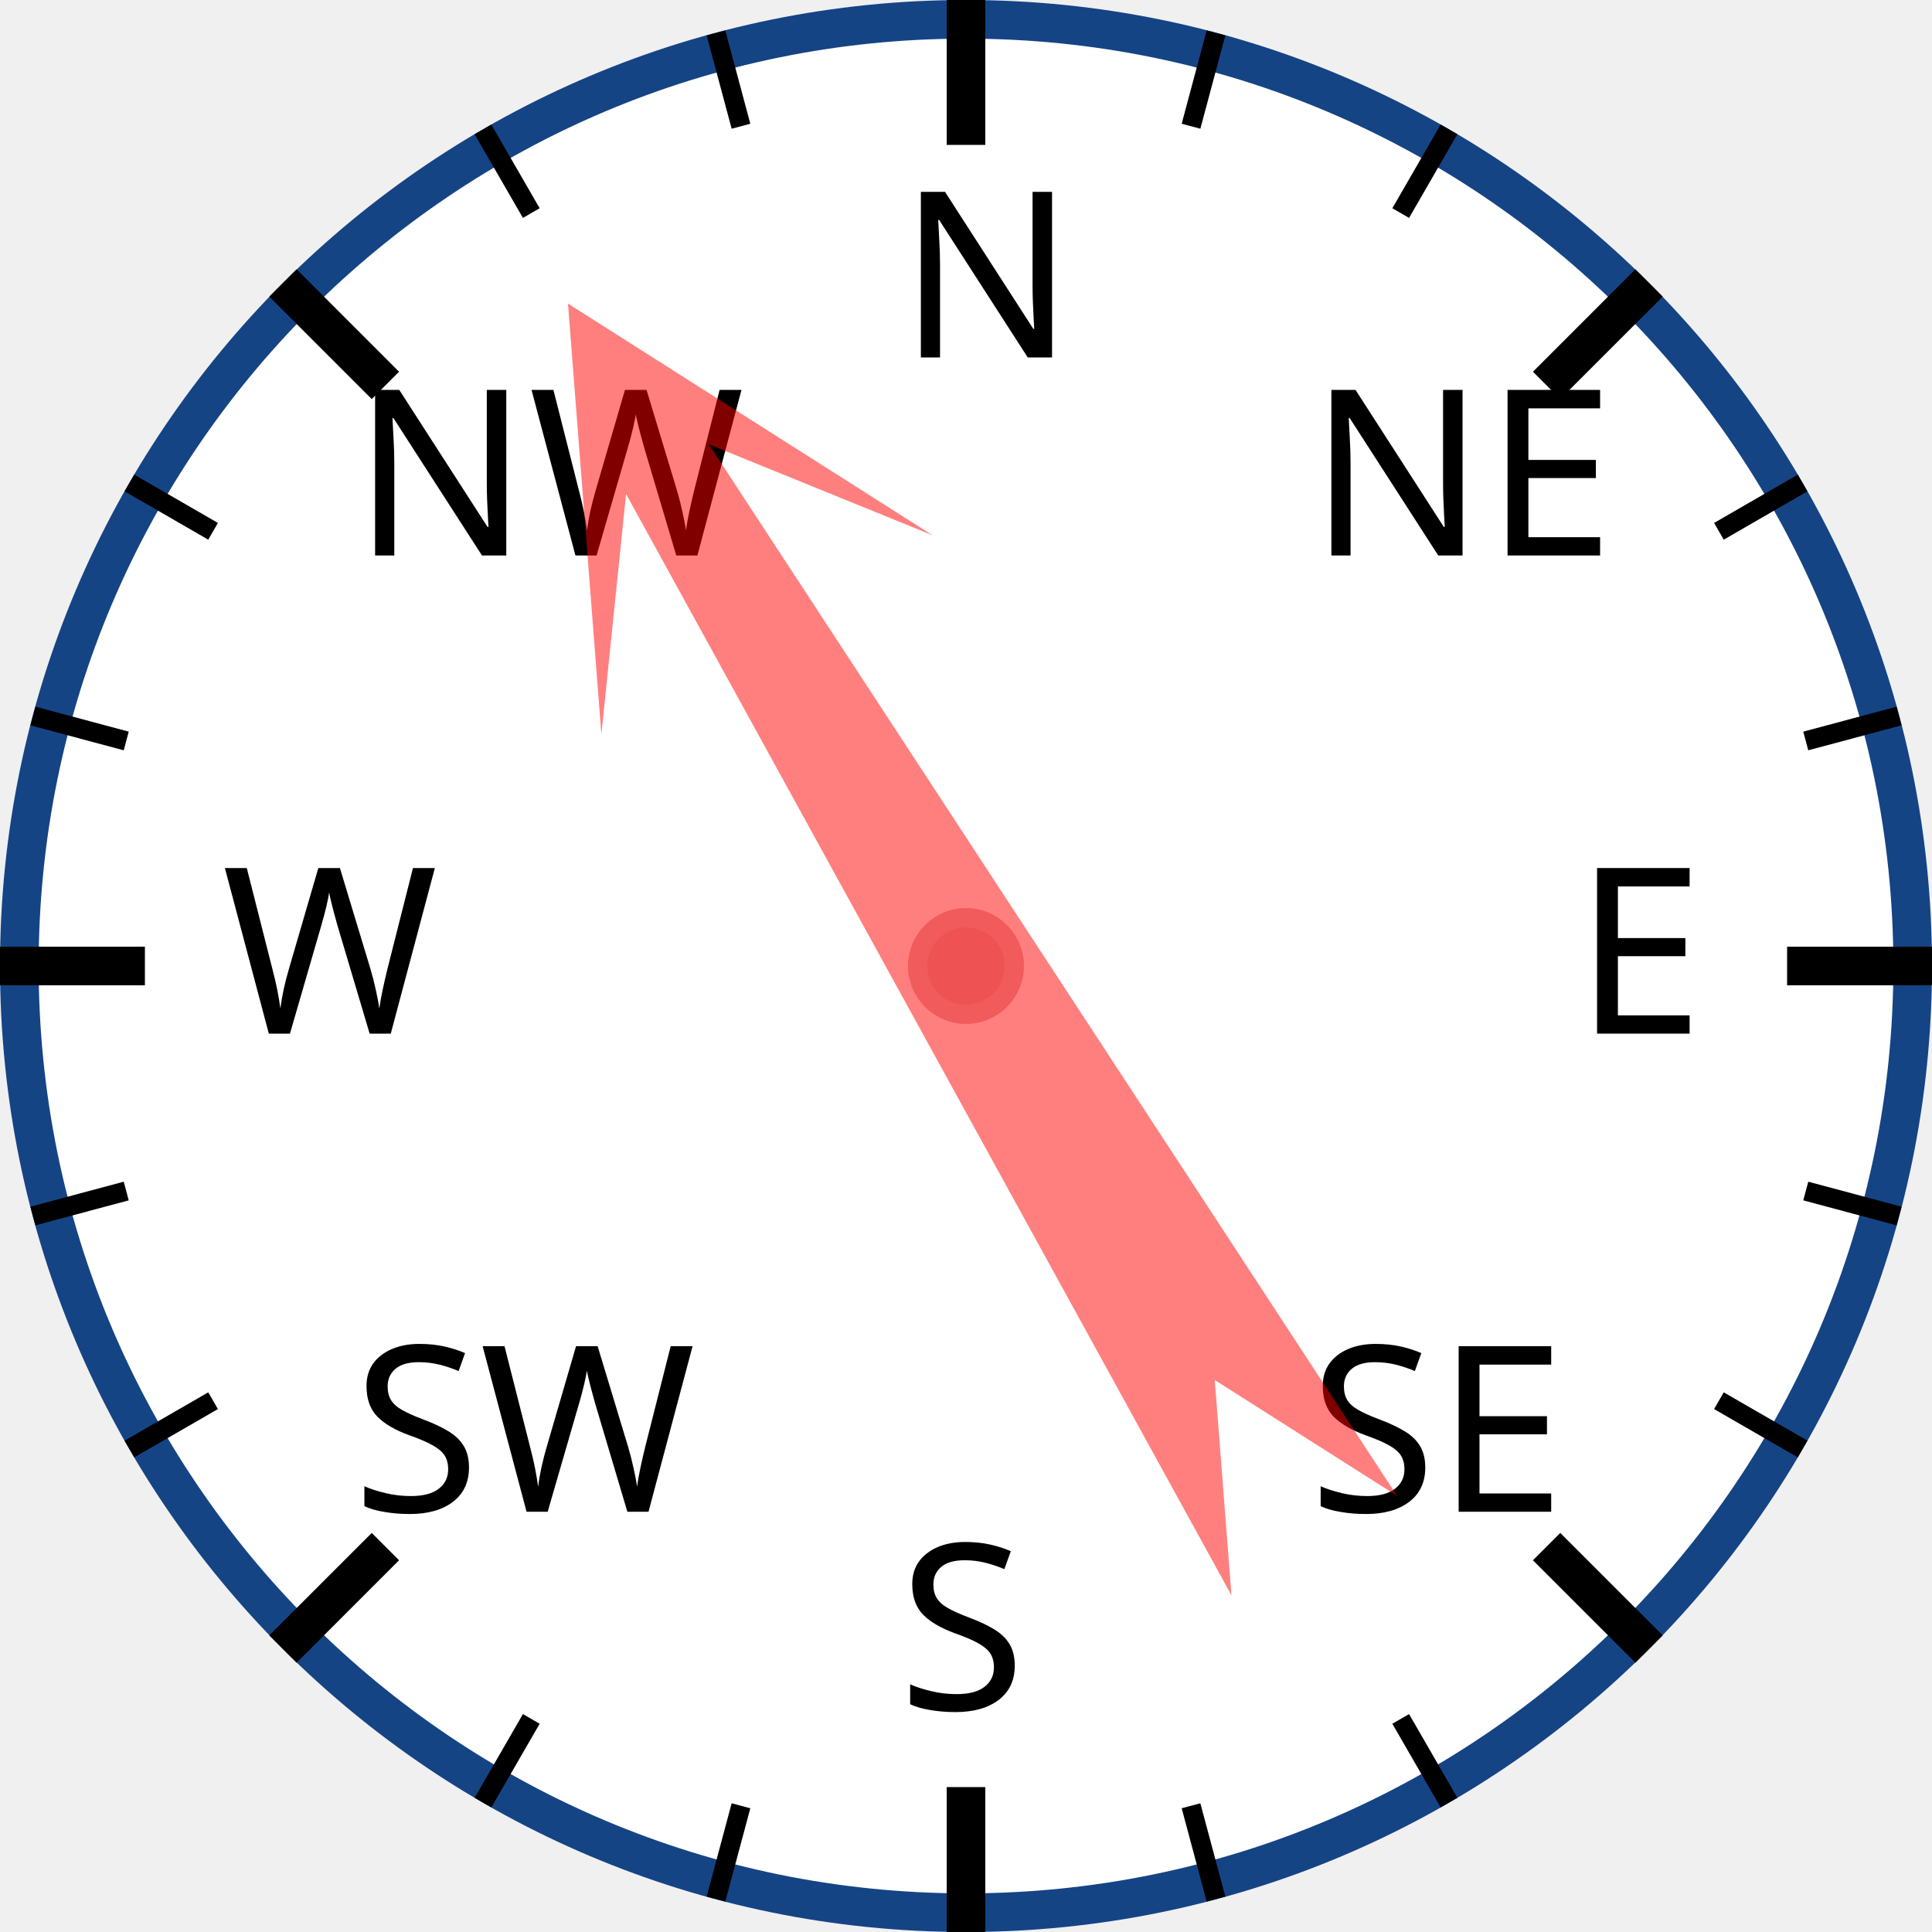
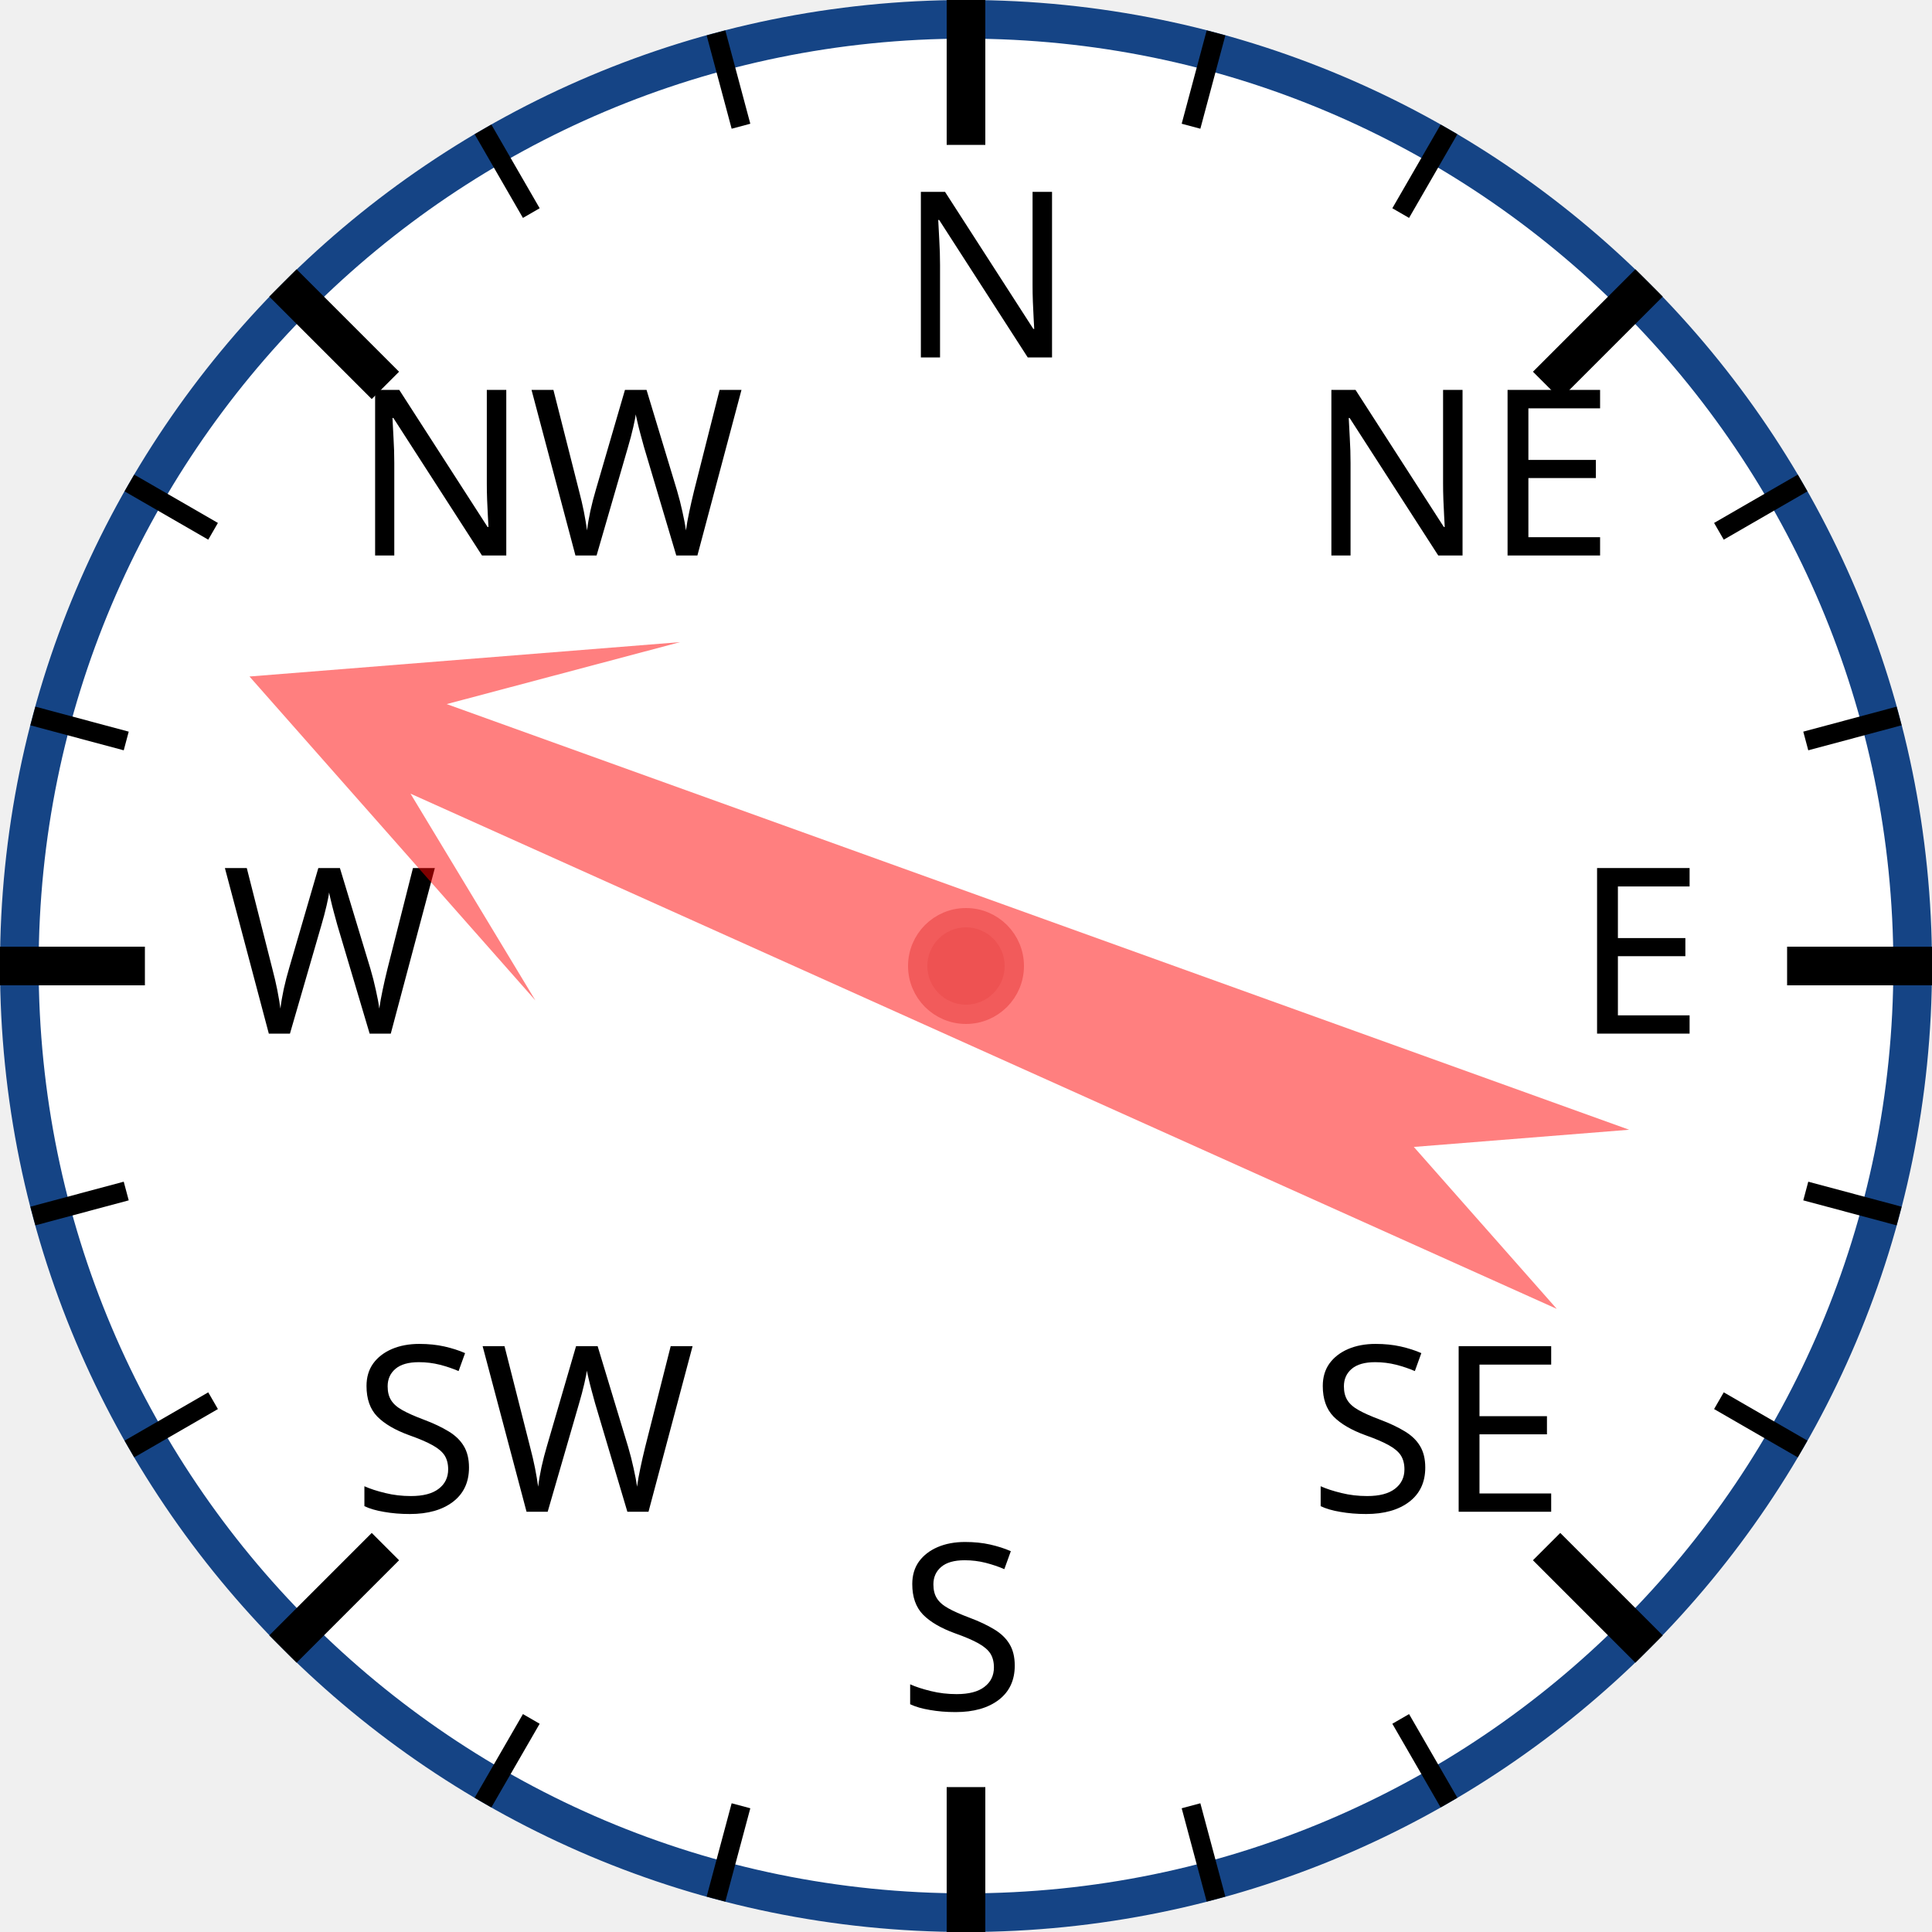
<svg xmlns="http://www.w3.org/2000/svg" width="120px" height="120px" viewBox="0 0 200 200">
  <circle cx="100" cy="100" r="98" style="fill: white; stroke: #154485; stroke-width: 4;" />
  <text x="93.0" y="37.0" style="font-family: sans-serif; font-size: 18pt;">N</text>
  <line x1="100.0" y1="0.0" x2="100.0" y2="15.0" style="stroke: black; stroke-width: 4;" />
  <line x1="74.118" y1="3.407" x2="76.706" y2="13.067" style="stroke: black; stroke-width: 2;" />
  <line x1="50" y1="13.397" x2="55" y2="22.058" style="stroke: black; stroke-width: 2;" />
  <text x="36.503" y="57.503" style="font-family: sans-serif; font-size: 18pt;">NW</text>
  <line x1="29.289" y1="29.289" x2="39.896" y2="39.896" style="stroke: black; stroke-width: 4;" />
  <line x1="13.397" y1="50" x2="22.058" y2="55" style="stroke: black; stroke-width: 2;" />
  <line x1="3.407" y1="74.118" x2="13.067" y2="76.706" style="stroke: black; stroke-width: 2;" />
  <text x="23.0" y="107.0" style="font-family: sans-serif; font-size: 18pt;">W</text>
  <line x1="0.0" y1="100.0" x2="15.0" y2="100.0" style="stroke: black; stroke-width: 4;" />
  <line x1="3.407" y1="125.882" x2="13.067" y2="123.294" style="stroke: black; stroke-width: 2;" />
  <line x1="13.397" y1="150" x2="22.058" y2="145" style="stroke: black; stroke-width: 2;" />
  <text x="36.503" y="156.497" style="font-family: sans-serif; font-size: 18pt;">SW</text>
  <line x1="29.289" y1="170.711" x2="39.896" y2="160.104" style="stroke: black; stroke-width: 4;" />
  <line x1="50" y1="186.603" x2="55" y2="177.942" style="stroke: black; stroke-width: 2;" />
  <line x1="74.118" y1="196.593" x2="76.706" y2="186.933" style="stroke: black; stroke-width: 2;" />
  <text x="93" y="177.0" style="font-family: sans-serif; font-size: 18pt;">S</text>
  <line x1="100" y1="200.0" x2="100" y2="185.0" style="stroke: black; stroke-width: 4;" />
  <line x1="125.882" y1="196.593" x2="123.294" y2="186.933" style="stroke: black; stroke-width: 2;" />
  <line x1="150.0" y1="186.603" x2="145.0" y2="177.942" style="stroke: black; stroke-width: 2;" />
  <text x="135.497" y="156.497" style="font-family: sans-serif; font-size: 18pt;">SE</text>
  <line x1="170.711" y1="170.711" x2="160.104" y2="160.104" style="stroke: black; stroke-width: 4;" />
  <line x1="186.603" y1="150" x2="177.942" y2="145" style="stroke: black; stroke-width: 2;" />
  <line x1="196.593" y1="125.882" x2="186.933" y2="123.294" style="stroke: black; stroke-width: 2;" />
  <text x="163.0" y="107" style="font-family: sans-serif; font-size: 18pt;">E</text>
  <line x1="200.0" y1="100" x2="185.0" y2="100" style="stroke: black; stroke-width: 4;" />
  <line x1="196.593" y1="74.118" x2="186.933" y2="76.706" style="stroke: black; stroke-width: 2;" />
  <line x1="186.603" y1="50" x2="177.942" y2="55" style="stroke: black; stroke-width: 2;" />
  <text x="135.497" y="57.503" style="font-family: sans-serif; font-size: 18pt;">NE</text>
  <line x1="170.711" y1="29.289" x2="160.104" y2="39.896" style="stroke: black; stroke-width: 4;" />
  <line x1="150" y1="13.397" x2="145" y2="22.058" style="stroke: black; stroke-width: 2;" />
  <line x1="125.882" y1="3.407" x2="123.294" y2="13.067" style="stroke: black; stroke-width: 2;" />
-   <polygon points="100 20 120 60 105 40 110 170 100 150 90 170 95 40 80 60" style="fill: red; fill-opacity: 0.5;" transform="rotate(329,100,100)" />
+   <polygon points="100 20 120 60 105 40 110 170 100 150 90 170 95 40 80 60" style="fill: red; fill-opacity: 0.5;" transform="rotate(292,100,100)" />
  <circle cx="100" cy="100" r="5" style="fill: #EE5252; stroke: #F25B5B; stroke-width: 2;" />
</svg>
